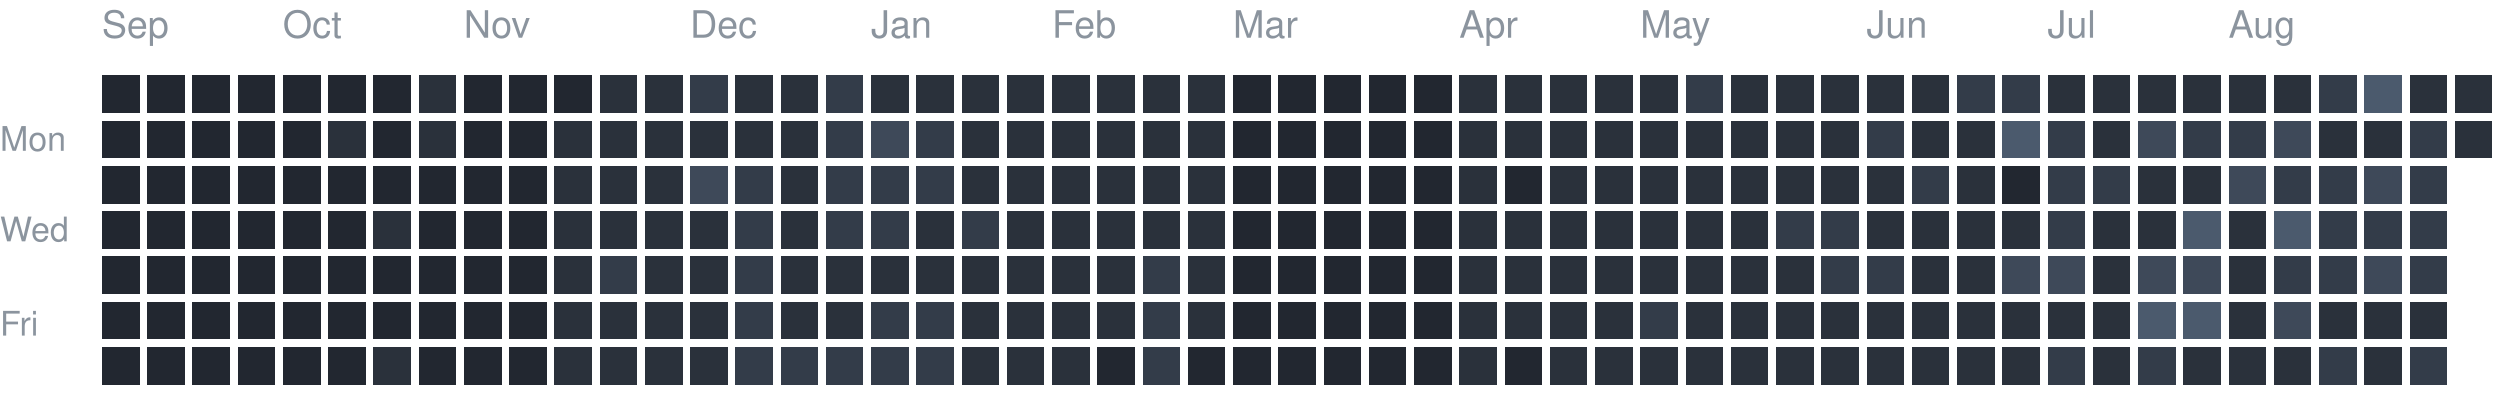
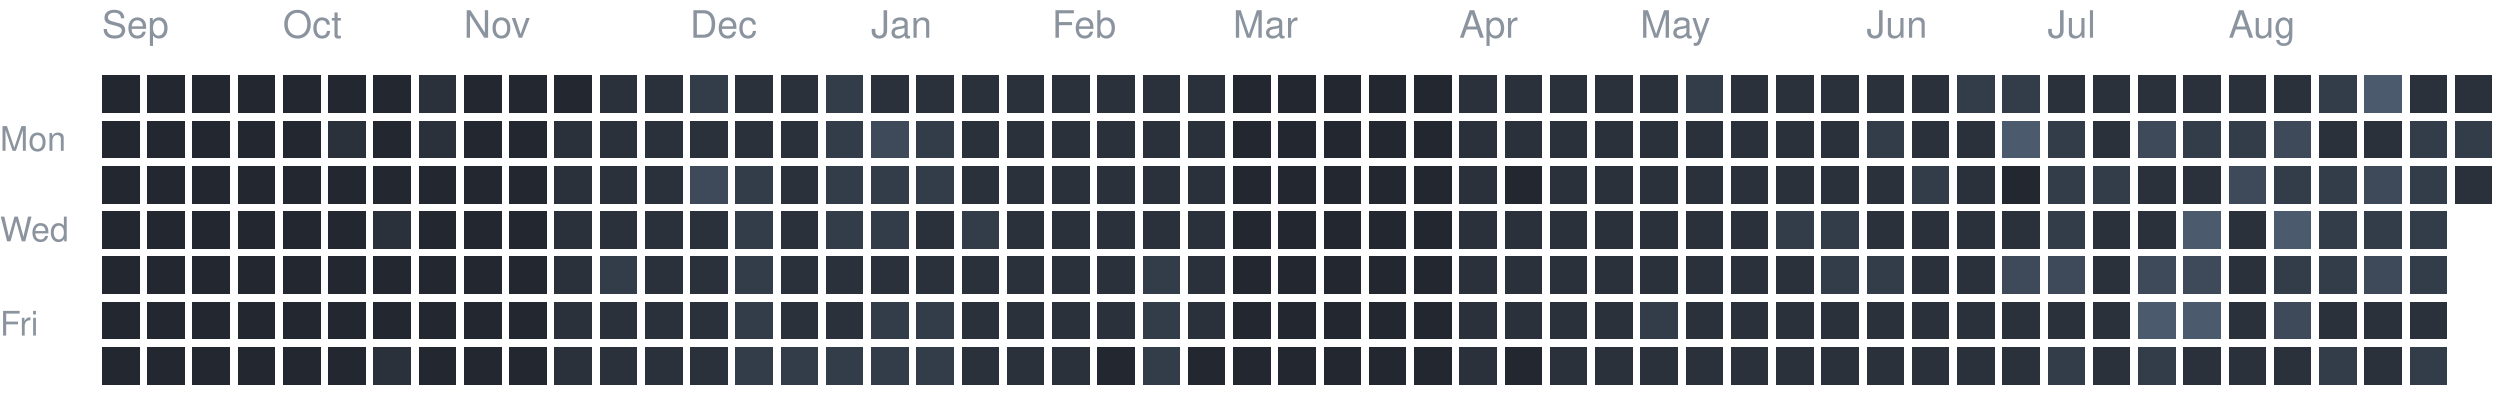
<svg xmlns="http://www.w3.org/2000/svg" version="1.1" width="663" height="104">
  <rect style="fill:#222730;shape-rendering:crispedges" data-score="0" data-date="2025-09-07" x="27" y="20" width="10" height="10" />
  <rect style="fill:#222730;shape-rendering:crispedges" data-score="0" data-date="2025-09-14" x="39" y="20" width="10" height="10" />
  <rect style="fill:#222730;shape-rendering:crispedges" data-score="0" data-date="2025-09-21" x="51" y="20" width="10" height="10" />
  <rect style="fill:#222730;shape-rendering:crispedges" data-score="0" data-date="2025-09-28" x="63" y="20" width="10" height="10" />
  <rect style="fill:#222730;shape-rendering:crispedges" data-score="0" data-date="2025-10-05" x="75" y="20" width="10" height="10" />
  <rect style="fill:#222730;shape-rendering:crispedges" data-score="0" data-date="2025-10-12" x="87" y="20" width="10" height="10" />
  <rect style="fill:#222730;shape-rendering:crispedges" data-score="0" data-date="2025-10-19" x="99" y="20" width="10" height="10" />
  <rect style="fill:#2a313b;shape-rendering:crispedges" data-score="1" data-date="2025-10-26" x="111" y="20" width="10" height="10" />
  <rect style="fill:#222730;shape-rendering:crispedges" data-score="0" data-date="2025-11-02" x="123" y="20" width="10" height="10" />
  <rect style="fill:#222730;shape-rendering:crispedges" data-score="0" data-date="2025-11-09" x="135" y="20" width="10" height="10" />
  <rect style="fill:#222730;shape-rendering:crispedges" data-score="0" data-date="2025-11-16" x="147" y="20" width="10" height="10" />
  <rect style="fill:#2a313b;shape-rendering:crispedges" data-score="1" data-date="2025-11-23" x="159" y="20" width="10" height="10" />
  <rect style="fill:#2a313b;shape-rendering:crispedges" data-score="1" data-date="2025-11-30" x="171" y="20" width="10" height="10" />
  <rect style="fill:#333c49;shape-rendering:crispedges" data-score="2" data-date="2025-12-07" x="183" y="20" width="10" height="10" />
  <rect style="fill:#2a313b;shape-rendering:crispedges" data-score="1" data-date="2025-12-14" x="195" y="20" width="10" height="10" />
  <rect style="fill:#2a313b;shape-rendering:crispedges" data-score="1" data-date="2025-12-21" x="207" y="20" width="10" height="10" />
  <rect style="fill:#333c49;shape-rendering:crispedges" data-score="2" data-date="2025-12-28" x="219" y="20" width="10" height="10" />
  <rect style="fill:#2a313b;shape-rendering:crispedges" data-score="1" data-date="2026-01-04" x="231" y="20" width="10" height="10" />
  <rect style="fill:#2a313b;shape-rendering:crispedges" data-score="1" data-date="2026-01-11" x="243" y="20" width="10" height="10" />
  <rect style="fill:#2a313b;shape-rendering:crispedges" data-score="1" data-date="2026-01-18" x="255" y="20" width="10" height="10" />
  <rect style="fill:#2a313b;shape-rendering:crispedges" data-score="1" data-date="2026-01-25" x="267" y="20" width="10" height="10" />
  <rect style="fill:#2a313b;shape-rendering:crispedges" data-score="1" data-date="2026-02-01" x="279" y="20" width="10" height="10" />
  <rect style="fill:#2a313b;shape-rendering:crispedges" data-score="1" data-date="2026-02-08" x="291" y="20" width="10" height="10" />
  <rect style="fill:#2a313b;shape-rendering:crispedges" data-score="1" data-date="2026-02-15" x="303" y="20" width="10" height="10" />
  <rect style="fill:#2a313b;shape-rendering:crispedges" data-score="1" data-date="2026-02-22" x="315" y="20" width="10" height="10" />
  <rect style="fill:#222730;shape-rendering:crispedges" data-score="0" data-date="2026-03-01" x="327" y="20" width="10" height="10" />
  <rect style="fill:#222730;shape-rendering:crispedges" data-score="0" data-date="2026-03-08" x="339" y="20" width="10" height="10" />
  <rect style="fill:#222730;shape-rendering:crispedges" data-score="0" data-date="2026-03-15" x="351" y="20" width="10" height="10" />
  <rect style="fill:#222730;shape-rendering:crispedges" data-score="0" data-date="2026-03-22" x="363" y="20" width="10" height="10" />
  <rect style="fill:#222730;shape-rendering:crispedges" data-score="0" data-date="2026-03-29" x="375" y="20" width="10" height="10" />
  <rect style="fill:#2a313b;shape-rendering:crispedges" data-score="1" data-date="2026-04-05" x="387" y="20" width="10" height="10" />
  <rect style="fill:#2a313b;shape-rendering:crispedges" data-score="1" data-date="2026-04-12" x="399" y="20" width="10" height="10" />
  <rect style="fill:#2a313b;shape-rendering:crispedges" data-score="1" data-date="2026-04-19" x="411" y="20" width="10" height="10" />
  <rect style="fill:#2a313b;shape-rendering:crispedges" data-score="1" data-date="2026-04-26" x="423" y="20" width="10" height="10" />
  <rect style="fill:#2a313b;shape-rendering:crispedges" data-score="1" data-date="2026-05-03" x="435" y="20" width="10" height="10" />
  <rect style="fill:#333c49;shape-rendering:crispedges" data-score="2" data-date="2026-05-10" x="447" y="20" width="10" height="10" />
  <rect style="fill:#2a313b;shape-rendering:crispedges" data-score="1" data-date="2026-05-17" x="459" y="20" width="10" height="10" />
  <rect style="fill:#2a313b;shape-rendering:crispedges" data-score="1" data-date="2026-05-24" x="471" y="20" width="10" height="10" />
  <rect style="fill:#2a313b;shape-rendering:crispedges" data-score="1" data-date="2026-05-31" x="483" y="20" width="10" height="10" />
  <rect style="fill:#2a313b;shape-rendering:crispedges" data-score="1" data-date="2026-06-07" x="495" y="20" width="10" height="10" />
  <rect style="fill:#2a313b;shape-rendering:crispedges" data-score="1" data-date="2026-06-14" x="507" y="20" width="10" height="10" />
  <rect style="fill:#333c49;shape-rendering:crispedges" data-score="2" data-date="2026-06-21" x="519" y="20" width="10" height="10" />
  <rect style="fill:#333c49;shape-rendering:crispedges" data-score="2" data-date="2026-06-28" x="531" y="20" width="10" height="10" />
  <rect style="fill:#2a313b;shape-rendering:crispedges" data-score="1" data-date="2026-07-05" x="543" y="20" width="10" height="10" />
  <rect style="fill:#2a313b;shape-rendering:crispedges" data-score="1" data-date="2026-07-12" x="555" y="20" width="10" height="10" />
  <rect style="fill:#2a313b;shape-rendering:crispedges" data-score="1" data-date="2026-07-19" x="567" y="20" width="10" height="10" />
  <rect style="fill:#2a313b;shape-rendering:crispedges" data-score="1" data-date="2026-07-26" x="579" y="20" width="10" height="10" />
  <rect style="fill:#2a313b;shape-rendering:crispedges" data-score="1" data-date="2026-08-02" x="591" y="20" width="10" height="10" />
  <rect style="fill:#2a313b;shape-rendering:crispedges" data-score="1" data-date="2026-08-09" x="603" y="20" width="10" height="10" />
  <rect style="fill:#333c49;shape-rendering:crispedges" data-score="2" data-date="2026-08-16" x="615" y="20" width="10" height="10" />
  <rect style="fill:#4b5a6d;shape-rendering:crispedges" data-score="4" data-date="2026-08-23" x="627" y="20" width="10" height="10" />
  <rect style="fill:#2a313b;shape-rendering:crispedges" data-score="1" data-date="2026-08-30" x="639" y="20" width="10" height="10" />
  <rect style="fill:#2a313b;shape-rendering:crispedges" data-score="1" data-date="2026-09-06" x="651" y="20" width="10" height="10" />
  <rect style="fill:#222730;shape-rendering:crispedges" data-score="0" data-date="2025-09-08" x="27" y="32" width="10" height="10" />
  <rect style="fill:#222730;shape-rendering:crispedges" data-score="0" data-date="2025-09-15" x="39" y="32" width="10" height="10" />
  <rect style="fill:#222730;shape-rendering:crispedges" data-score="0" data-date="2025-09-22" x="51" y="32" width="10" height="10" />
  <rect style="fill:#222730;shape-rendering:crispedges" data-score="0" data-date="2025-09-29" x="63" y="32" width="10" height="10" />
  <rect style="fill:#222730;shape-rendering:crispedges" data-score="0" data-date="2025-10-06" x="75" y="32" width="10" height="10" />
  <rect style="fill:#2a313b;shape-rendering:crispedges" data-score="1" data-date="2025-10-13" x="87" y="32" width="10" height="10" />
  <rect style="fill:#222730;shape-rendering:crispedges" data-score="0" data-date="2025-10-20" x="99" y="32" width="10" height="10" />
  <rect style="fill:#2a313b;shape-rendering:crispedges" data-score="1" data-date="2025-10-27" x="111" y="32" width="10" height="10" />
  <rect style="fill:#222730;shape-rendering:crispedges" data-score="0" data-date="2025-11-03" x="123" y="32" width="10" height="10" />
  <rect style="fill:#222730;shape-rendering:crispedges" data-score="0" data-date="2025-11-10" x="135" y="32" width="10" height="10" />
  <rect style="fill:#2a313b;shape-rendering:crispedges" data-score="1" data-date="2025-11-17" x="147" y="32" width="10" height="10" />
  <rect style="fill:#2a313b;shape-rendering:crispedges" data-score="1" data-date="2025-11-24" x="159" y="32" width="10" height="10" />
  <rect style="fill:#2a313b;shape-rendering:crispedges" data-score="1" data-date="2025-12-01" x="171" y="32" width="10" height="10" />
  <rect style="fill:#2a313b;shape-rendering:crispedges" data-score="1" data-date="2025-12-08" x="183" y="32" width="10" height="10" />
  <rect style="fill:#2a313b;shape-rendering:crispedges" data-score="1" data-date="2025-12-15" x="195" y="32" width="10" height="10" />
  <rect style="fill:#2a313b;shape-rendering:crispedges" data-score="1" data-date="2025-12-22" x="207" y="32" width="10" height="10" />
  <rect style="fill:#333c49;shape-rendering:crispedges" data-score="2" data-date="2025-12-29" x="219" y="32" width="10" height="10" />
  <rect style="fill:#3e4959;shape-rendering:crispedges" data-score="3" data-date="2026-01-05" x="231" y="32" width="10" height="10" />
  <rect style="fill:#333c49;shape-rendering:crispedges" data-score="2" data-date="2026-01-12" x="243" y="32" width="10" height="10" />
  <rect style="fill:#2a313b;shape-rendering:crispedges" data-score="1" data-date="2026-01-19" x="255" y="32" width="10" height="10" />
  <rect style="fill:#2a313b;shape-rendering:crispedges" data-score="1" data-date="2026-01-26" x="267" y="32" width="10" height="10" />
  <rect style="fill:#2a313b;shape-rendering:crispedges" data-score="1" data-date="2026-02-02" x="279" y="32" width="10" height="10" />
  <rect style="fill:#2a313b;shape-rendering:crispedges" data-score="1" data-date="2026-02-09" x="291" y="32" width="10" height="10" />
  <rect style="fill:#2a313b;shape-rendering:crispedges" data-score="1" data-date="2026-02-16" x="303" y="32" width="10" height="10" />
  <rect style="fill:#2a313b;shape-rendering:crispedges" data-score="1" data-date="2026-02-23" x="315" y="32" width="10" height="10" />
  <rect style="fill:#222730;shape-rendering:crispedges" data-score="0" data-date="2026-03-02" x="327" y="32" width="10" height="10" />
  <rect style="fill:#222730;shape-rendering:crispedges" data-score="0" data-date="2026-03-09" x="339" y="32" width="10" height="10" />
  <rect style="fill:#222730;shape-rendering:crispedges" data-score="0" data-date="2026-03-16" x="351" y="32" width="10" height="10" />
  <rect style="fill:#222730;shape-rendering:crispedges" data-score="0" data-date="2026-03-23" x="363" y="32" width="10" height="10" />
  <rect style="fill:#222730;shape-rendering:crispedges" data-score="0" data-date="2026-03-30" x="375" y="32" width="10" height="10" />
  <rect style="fill:#2a313b;shape-rendering:crispedges" data-score="1" data-date="2026-04-06" x="387" y="32" width="10" height="10" />
  <rect style="fill:#2a313b;shape-rendering:crispedges" data-score="1" data-date="2026-04-13" x="399" y="32" width="10" height="10" />
  <rect style="fill:#2a313b;shape-rendering:crispedges" data-score="1" data-date="2026-04-20" x="411" y="32" width="10" height="10" />
  <rect style="fill:#2a313b;shape-rendering:crispedges" data-score="1" data-date="2026-04-27" x="423" y="32" width="10" height="10" />
  <rect style="fill:#2a313b;shape-rendering:crispedges" data-score="1" data-date="2026-05-04" x="435" y="32" width="10" height="10" />
  <rect style="fill:#2a313b;shape-rendering:crispedges" data-score="1" data-date="2026-05-11" x="447" y="32" width="10" height="10" />
  <rect style="fill:#2a313b;shape-rendering:crispedges" data-score="1" data-date="2026-05-18" x="459" y="32" width="10" height="10" />
  <rect style="fill:#2a313b;shape-rendering:crispedges" data-score="1" data-date="2026-05-25" x="471" y="32" width="10" height="10" />
  <rect style="fill:#2a313b;shape-rendering:crispedges" data-score="1" data-date="2026-06-01" x="483" y="32" width="10" height="10" />
  <rect style="fill:#333c49;shape-rendering:crispedges" data-score="2" data-date="2026-06-08" x="495" y="32" width="10" height="10" />
  <rect style="fill:#2a313b;shape-rendering:crispedges" data-score="1" data-date="2026-06-15" x="507" y="32" width="10" height="10" />
  <rect style="fill:#2a313b;shape-rendering:crispedges" data-score="1" data-date="2026-06-22" x="519" y="32" width="10" height="10" />
  <rect style="fill:#4b5a6d;shape-rendering:crispedges" data-score="4" data-date="2026-06-29" x="531" y="32" width="10" height="10" />
  <rect style="fill:#333c49;shape-rendering:crispedges" data-score="2" data-date="2026-07-06" x="543" y="32" width="10" height="10" />
  <rect style="fill:#2a313b;shape-rendering:crispedges" data-score="1" data-date="2026-07-13" x="555" y="32" width="10" height="10" />
  <rect style="fill:#3e4959;shape-rendering:crispedges" data-score="3" data-date="2026-07-20" x="567" y="32" width="10" height="10" />
  <rect style="fill:#333c49;shape-rendering:crispedges" data-score="2" data-date="2026-07-27" x="579" y="32" width="10" height="10" />
  <rect style="fill:#333c49;shape-rendering:crispedges" data-score="2" data-date="2026-08-03" x="591" y="32" width="10" height="10" />
  <rect style="fill:#3e4959;shape-rendering:crispedges" data-score="3" data-date="2026-08-10" x="603" y="32" width="10" height="10" />
  <rect style="fill:#2a313b;shape-rendering:crispedges" data-score="1" data-date="2026-08-17" x="615" y="32" width="10" height="10" />
  <rect style="fill:#2a313b;shape-rendering:crispedges" data-score="1" data-date="2026-08-24" x="627" y="32" width="10" height="10" />
  <rect style="fill:#333c49;shape-rendering:crispedges" data-score="2" data-date="2026-08-31" x="639" y="32" width="10" height="10" />
-   <rect style="fill:#2a313b;shape-rendering:crispedges" data-score="1" data-date="2026-09-07" x="651" y="32" width="10" height="10" />
+   <rect style="fill:#333c49;shape-rendering:crispedges" data-score="2" data-date="2026-09-07" x="651" y="32" width="10" height="10" />
  <rect style="fill:#222730;shape-rendering:crispedges" data-score="0" data-date="2025-09-09" x="27" y="44" width="10" height="10" />
  <rect style="fill:#222730;shape-rendering:crispedges" data-score="0" data-date="2025-09-16" x="39" y="44" width="10" height="10" />
  <rect style="fill:#222730;shape-rendering:crispedges" data-score="0" data-date="2025-09-23" x="51" y="44" width="10" height="10" />
  <rect style="fill:#222730;shape-rendering:crispedges" data-score="0" data-date="2025-09-30" x="63" y="44" width="10" height="10" />
  <rect style="fill:#222730;shape-rendering:crispedges" data-score="0" data-date="2025-10-07" x="75" y="44" width="10" height="10" />
  <rect style="fill:#222730;shape-rendering:crispedges" data-score="0" data-date="2025-10-14" x="87" y="44" width="10" height="10" />
  <rect style="fill:#222730;shape-rendering:crispedges" data-score="0" data-date="2025-10-21" x="99" y="44" width="10" height="10" />
  <rect style="fill:#222730;shape-rendering:crispedges" data-score="0" data-date="2025-10-28" x="111" y="44" width="10" height="10" />
  <rect style="fill:#222730;shape-rendering:crispedges" data-score="0" data-date="2025-11-04" x="123" y="44" width="10" height="10" />
  <rect style="fill:#222730;shape-rendering:crispedges" data-score="0" data-date="2025-11-11" x="135" y="44" width="10" height="10" />
  <rect style="fill:#2a313b;shape-rendering:crispedges" data-score="1" data-date="2025-11-18" x="147" y="44" width="10" height="10" />
  <rect style="fill:#2a313b;shape-rendering:crispedges" data-score="1" data-date="2025-11-25" x="159" y="44" width="10" height="10" />
  <rect style="fill:#2a313b;shape-rendering:crispedges" data-score="1" data-date="2025-12-02" x="171" y="44" width="10" height="10" />
  <rect style="fill:#3e4959;shape-rendering:crispedges" data-score="3" data-date="2025-12-09" x="183" y="44" width="10" height="10" />
  <rect style="fill:#333c49;shape-rendering:crispedges" data-score="2" data-date="2025-12-16" x="195" y="44" width="10" height="10" />
  <rect style="fill:#2a313b;shape-rendering:crispedges" data-score="1" data-date="2025-12-23" x="207" y="44" width="10" height="10" />
  <rect style="fill:#333c49;shape-rendering:crispedges" data-score="2" data-date="2025-12-30" x="219" y="44" width="10" height="10" />
  <rect style="fill:#333c49;shape-rendering:crispedges" data-score="2" data-date="2026-01-06" x="231" y="44" width="10" height="10" />
  <rect style="fill:#333c49;shape-rendering:crispedges" data-score="2" data-date="2026-01-13" x="243" y="44" width="10" height="10" />
  <rect style="fill:#2a313b;shape-rendering:crispedges" data-score="1" data-date="2026-01-20" x="255" y="44" width="10" height="10" />
  <rect style="fill:#2a313b;shape-rendering:crispedges" data-score="1" data-date="2026-01-27" x="267" y="44" width="10" height="10" />
  <rect style="fill:#2a313b;shape-rendering:crispedges" data-score="1" data-date="2026-02-03" x="279" y="44" width="10" height="10" />
  <rect style="fill:#2a313b;shape-rendering:crispedges" data-score="1" data-date="2026-02-10" x="291" y="44" width="10" height="10" />
  <rect style="fill:#2a313b;shape-rendering:crispedges" data-score="1" data-date="2026-02-17" x="303" y="44" width="10" height="10" />
  <rect style="fill:#2a313b;shape-rendering:crispedges" data-score="1" data-date="2026-02-24" x="315" y="44" width="10" height="10" />
  <rect style="fill:#222730;shape-rendering:crispedges" data-score="0" data-date="2026-03-03" x="327" y="44" width="10" height="10" />
  <rect style="fill:#222730;shape-rendering:crispedges" data-score="0" data-date="2026-03-10" x="339" y="44" width="10" height="10" />
  <rect style="fill:#222730;shape-rendering:crispedges" data-score="0" data-date="2026-03-17" x="351" y="44" width="10" height="10" />
  <rect style="fill:#222730;shape-rendering:crispedges" data-score="0" data-date="2026-03-24" x="363" y="44" width="10" height="10" />
  <rect style="fill:#222730;shape-rendering:crispedges" data-score="0" data-date="2026-03-31" x="375" y="44" width="10" height="10" />
  <rect style="fill:#2a313b;shape-rendering:crispedges" data-score="1" data-date="2026-04-07" x="387" y="44" width="10" height="10" />
  <rect style="fill:#222730;shape-rendering:crispedges" data-score="0" data-date="2026-04-14" x="399" y="44" width="10" height="10" />
  <rect style="fill:#2a313b;shape-rendering:crispedges" data-score="1" data-date="2026-04-21" x="411" y="44" width="10" height="10" />
  <rect style="fill:#2a313b;shape-rendering:crispedges" data-score="1" data-date="2026-04-28" x="423" y="44" width="10" height="10" />
  <rect style="fill:#2a313b;shape-rendering:crispedges" data-score="1" data-date="2026-05-05" x="435" y="44" width="10" height="10" />
  <rect style="fill:#2a313b;shape-rendering:crispedges" data-score="1" data-date="2026-05-12" x="447" y="44" width="10" height="10" />
  <rect style="fill:#2a313b;shape-rendering:crispedges" data-score="1" data-date="2026-05-19" x="459" y="44" width="10" height="10" />
  <rect style="fill:#2a313b;shape-rendering:crispedges" data-score="1" data-date="2026-05-26" x="471" y="44" width="10" height="10" />
  <rect style="fill:#2a313b;shape-rendering:crispedges" data-score="1" data-date="2026-06-02" x="483" y="44" width="10" height="10" />
  <rect style="fill:#2a313b;shape-rendering:crispedges" data-score="1" data-date="2026-06-09" x="495" y="44" width="10" height="10" />
  <rect style="fill:#333c49;shape-rendering:crispedges" data-score="2" data-date="2026-06-16" x="507" y="44" width="10" height="10" />
  <rect style="fill:#2a313b;shape-rendering:crispedges" data-score="1" data-date="2026-06-23" x="519" y="44" width="10" height="10" />
  <rect style="fill:#222730;shape-rendering:crispedges" data-score="0" data-date="2026-06-30" x="531" y="44" width="10" height="10" />
  <rect style="fill:#333c49;shape-rendering:crispedges" data-score="2" data-date="2026-07-07" x="543" y="44" width="10" height="10" />
  <rect style="fill:#333c49;shape-rendering:crispedges" data-score="2" data-date="2026-07-14" x="555" y="44" width="10" height="10" />
  <rect style="fill:#2a313b;shape-rendering:crispedges" data-score="1" data-date="2026-07-21" x="567" y="44" width="10" height="10" />
  <rect style="fill:#2a313b;shape-rendering:crispedges" data-score="1" data-date="2026-07-28" x="579" y="44" width="10" height="10" />
  <rect style="fill:#3e4959;shape-rendering:crispedges" data-score="3" data-date="2026-08-04" x="591" y="44" width="10" height="10" />
  <rect style="fill:#333c49;shape-rendering:crispedges" data-score="2" data-date="2026-08-11" x="603" y="44" width="10" height="10" />
  <rect style="fill:#333c49;shape-rendering:crispedges" data-score="2" data-date="2026-08-18" x="615" y="44" width="10" height="10" />
  <rect style="fill:#3e4959;shape-rendering:crispedges" data-score="3" data-date="2026-08-25" x="627" y="44" width="10" height="10" />
  <rect style="fill:#333c49;shape-rendering:crispedges" data-score="2" data-date="2026-09-01" x="639" y="44" width="10" height="10" />
+   <rect style="fill:#2a313b;shape-rendering:crispedges" data-score="1" data-date="2026-09-08" x="651" y="44" width="10" height="10" />
  <rect style="fill:#222730;shape-rendering:crispedges" data-score="0" data-date="2025-09-10" x="27" y="56" width="10" height="10" />
  <rect style="fill:#222730;shape-rendering:crispedges" data-score="0" data-date="2025-09-17" x="39" y="56" width="10" height="10" />
  <rect style="fill:#222730;shape-rendering:crispedges" data-score="0" data-date="2025-09-24" x="51" y="56" width="10" height="10" />
  <rect style="fill:#222730;shape-rendering:crispedges" data-score="0" data-date="2025-10-01" x="63" y="56" width="10" height="10" />
  <rect style="fill:#222730;shape-rendering:crispedges" data-score="0" data-date="2025-10-08" x="75" y="56" width="10" height="10" />
  <rect style="fill:#222730;shape-rendering:crispedges" data-score="0" data-date="2025-10-15" x="87" y="56" width="10" height="10" />
  <rect style="fill:#2a313b;shape-rendering:crispedges" data-score="1" data-date="2025-10-22" x="99" y="56" width="10" height="10" />
  <rect style="fill:#222730;shape-rendering:crispedges" data-score="0" data-date="2025-10-29" x="111" y="56" width="10" height="10" />
  <rect style="fill:#222730;shape-rendering:crispedges" data-score="0" data-date="2025-11-05" x="123" y="56" width="10" height="10" />
  <rect style="fill:#222730;shape-rendering:crispedges" data-score="0" data-date="2025-11-12" x="135" y="56" width="10" height="10" />
  <rect style="fill:#2a313b;shape-rendering:crispedges" data-score="1" data-date="2025-11-19" x="147" y="56" width="10" height="10" />
  <rect style="fill:#2a313b;shape-rendering:crispedges" data-score="1" data-date="2025-11-26" x="159" y="56" width="10" height="10" />
  <rect style="fill:#2a313b;shape-rendering:crispedges" data-score="1" data-date="2025-12-03" x="171" y="56" width="10" height="10" />
  <rect style="fill:#2a313b;shape-rendering:crispedges" data-score="1" data-date="2025-12-10" x="183" y="56" width="10" height="10" />
  <rect style="fill:#333c49;shape-rendering:crispedges" data-score="2" data-date="2025-12-17" x="195" y="56" width="10" height="10" />
  <rect style="fill:#2a313b;shape-rendering:crispedges" data-score="1" data-date="2025-12-24" x="207" y="56" width="10" height="10" />
  <rect style="fill:#333c49;shape-rendering:crispedges" data-score="2" data-date="2025-12-31" x="219" y="56" width="10" height="10" />
  <rect style="fill:#333c49;shape-rendering:crispedges" data-score="2" data-date="2026-01-07" x="231" y="56" width="10" height="10" />
  <rect style="fill:#2a313b;shape-rendering:crispedges" data-score="1" data-date="2026-01-14" x="243" y="56" width="10" height="10" />
  <rect style="fill:#333c49;shape-rendering:crispedges" data-score="2" data-date="2026-01-21" x="255" y="56" width="10" height="10" />
  <rect style="fill:#2a313b;shape-rendering:crispedges" data-score="1" data-date="2026-01-28" x="267" y="56" width="10" height="10" />
  <rect style="fill:#2a313b;shape-rendering:crispedges" data-score="1" data-date="2026-02-04" x="279" y="56" width="10" height="10" />
  <rect style="fill:#2a313b;shape-rendering:crispedges" data-score="1" data-date="2026-02-11" x="291" y="56" width="10" height="10" />
  <rect style="fill:#2a313b;shape-rendering:crispedges" data-score="1" data-date="2026-02-18" x="303" y="56" width="10" height="10" />
  <rect style="fill:#2a313b;shape-rendering:crispedges" data-score="1" data-date="2026-02-25" x="315" y="56" width="10" height="10" />
  <rect style="fill:#222730;shape-rendering:crispedges" data-score="0" data-date="2026-03-04" x="327" y="56" width="10" height="10" />
  <rect style="fill:#222730;shape-rendering:crispedges" data-score="0" data-date="2026-03-11" x="339" y="56" width="10" height="10" />
  <rect style="fill:#222730;shape-rendering:crispedges" data-score="0" data-date="2026-03-18" x="351" y="56" width="10" height="10" />
  <rect style="fill:#222730;shape-rendering:crispedges" data-score="0" data-date="2026-03-25" x="363" y="56" width="10" height="10" />
  <rect style="fill:#222730;shape-rendering:crispedges" data-score="0" data-date="2026-04-01" x="375" y="56" width="10" height="10" />
  <rect style="fill:#2a313b;shape-rendering:crispedges" data-score="1" data-date="2026-04-08" x="387" y="56" width="10" height="10" />
  <rect style="fill:#2a313b;shape-rendering:crispedges" data-score="1" data-date="2026-04-15" x="399" y="56" width="10" height="10" />
  <rect style="fill:#2a313b;shape-rendering:crispedges" data-score="1" data-date="2026-04-22" x="411" y="56" width="10" height="10" />
  <rect style="fill:#2a313b;shape-rendering:crispedges" data-score="1" data-date="2026-04-29" x="423" y="56" width="10" height="10" />
  <rect style="fill:#2a313b;shape-rendering:crispedges" data-score="1" data-date="2026-05-06" x="435" y="56" width="10" height="10" />
  <rect style="fill:#2a313b;shape-rendering:crispedges" data-score="1" data-date="2026-05-13" x="447" y="56" width="10" height="10" />
  <rect style="fill:#2a313b;shape-rendering:crispedges" data-score="1" data-date="2026-05-20" x="459" y="56" width="10" height="10" />
  <rect style="fill:#333c49;shape-rendering:crispedges" data-score="2" data-date="2026-05-27" x="471" y="56" width="10" height="10" />
  <rect style="fill:#333c49;shape-rendering:crispedges" data-score="2" data-date="2026-06-03" x="483" y="56" width="10" height="10" />
  <rect style="fill:#2a313b;shape-rendering:crispedges" data-score="1" data-date="2026-06-10" x="495" y="56" width="10" height="10" />
  <rect style="fill:#2a313b;shape-rendering:crispedges" data-score="1" data-date="2026-06-17" x="507" y="56" width="10" height="10" />
  <rect style="fill:#2a313b;shape-rendering:crispedges" data-score="1" data-date="2026-06-24" x="519" y="56" width="10" height="10" />
  <rect style="fill:#2a313b;shape-rendering:crispedges" data-score="1" data-date="2026-07-01" x="531" y="56" width="10" height="10" />
  <rect style="fill:#333c49;shape-rendering:crispedges" data-score="2" data-date="2026-07-08" x="543" y="56" width="10" height="10" />
  <rect style="fill:#2a313b;shape-rendering:crispedges" data-score="1" data-date="2026-07-15" x="555" y="56" width="10" height="10" />
  <rect style="fill:#2a313b;shape-rendering:crispedges" data-score="1" data-date="2026-07-22" x="567" y="56" width="10" height="10" />
  <rect style="fill:#4b5a6d;shape-rendering:crispedges" data-score="4" data-date="2026-07-29" x="579" y="56" width="10" height="10" />
  <rect style="fill:#2a313b;shape-rendering:crispedges" data-score="1" data-date="2026-08-05" x="591" y="56" width="10" height="10" />
  <rect style="fill:#4b5a6d;shape-rendering:crispedges" data-score="4" data-date="2026-08-12" x="603" y="56" width="10" height="10" />
  <rect style="fill:#333c49;shape-rendering:crispedges" data-score="2" data-date="2026-08-19" x="615" y="56" width="10" height="10" />
  <rect style="fill:#333c49;shape-rendering:crispedges" data-score="2" data-date="2026-08-26" x="627" y="56" width="10" height="10" />
  <rect style="fill:#333c49;shape-rendering:crispedges" data-score="2" data-date="2026-09-02" x="639" y="56" width="10" height="10" />
  <rect style="fill:#222730;shape-rendering:crispedges" data-score="0" data-date="2025-09-11" x="27" y="68" width="10" height="10" />
  <rect style="fill:#222730;shape-rendering:crispedges" data-score="0" data-date="2025-09-18" x="39" y="68" width="10" height="10" />
  <rect style="fill:#222730;shape-rendering:crispedges" data-score="0" data-date="2025-09-25" x="51" y="68" width="10" height="10" />
  <rect style="fill:#222730;shape-rendering:crispedges" data-score="0" data-date="2025-10-02" x="63" y="68" width="10" height="10" />
  <rect style="fill:#222730;shape-rendering:crispedges" data-score="0" data-date="2025-10-09" x="75" y="68" width="10" height="10" />
  <rect style="fill:#222730;shape-rendering:crispedges" data-score="0" data-date="2025-10-16" x="87" y="68" width="10" height="10" />
  <rect style="fill:#222730;shape-rendering:crispedges" data-score="0" data-date="2025-10-23" x="99" y="68" width="10" height="10" />
  <rect style="fill:#222730;shape-rendering:crispedges" data-score="0" data-date="2025-10-30" x="111" y="68" width="10" height="10" />
  <rect style="fill:#222730;shape-rendering:crispedges" data-score="0" data-date="2025-11-06" x="123" y="68" width="10" height="10" />
  <rect style="fill:#222730;shape-rendering:crispedges" data-score="0" data-date="2025-11-13" x="135" y="68" width="10" height="10" />
  <rect style="fill:#2a313b;shape-rendering:crispedges" data-score="1" data-date="2025-11-20" x="147" y="68" width="10" height="10" />
  <rect style="fill:#333c49;shape-rendering:crispedges" data-score="2" data-date="2025-11-27" x="159" y="68" width="10" height="10" />
  <rect style="fill:#2a313b;shape-rendering:crispedges" data-score="1" data-date="2025-12-04" x="171" y="68" width="10" height="10" />
  <rect style="fill:#2a313b;shape-rendering:crispedges" data-score="1" data-date="2025-12-11" x="183" y="68" width="10" height="10" />
  <rect style="fill:#333c49;shape-rendering:crispedges" data-score="2" data-date="2025-12-18" x="195" y="68" width="10" height="10" />
  <rect style="fill:#2a313b;shape-rendering:crispedges" data-score="1" data-date="2025-12-25" x="207" y="68" width="10" height="10" />
  <rect style="fill:#2a313b;shape-rendering:crispedges" data-score="1" data-date="2026-01-01" x="219" y="68" width="10" height="10" />
  <rect style="fill:#2a313b;shape-rendering:crispedges" data-score="1" data-date="2026-01-08" x="231" y="68" width="10" height="10" />
  <rect style="fill:#2a313b;shape-rendering:crispedges" data-score="1" data-date="2026-01-15" x="243" y="68" width="10" height="10" />
  <rect style="fill:#2a313b;shape-rendering:crispedges" data-score="1" data-date="2026-01-22" x="255" y="68" width="10" height="10" />
  <rect style="fill:#2a313b;shape-rendering:crispedges" data-score="1" data-date="2026-01-29" x="267" y="68" width="10" height="10" />
  <rect style="fill:#2a313b;shape-rendering:crispedges" data-score="1" data-date="2026-02-05" x="279" y="68" width="10" height="10" />
  <rect style="fill:#2a313b;shape-rendering:crispedges" data-score="1" data-date="2026-02-12" x="291" y="68" width="10" height="10" />
  <rect style="fill:#333c49;shape-rendering:crispedges" data-score="2" data-date="2026-02-19" x="303" y="68" width="10" height="10" />
  <rect style="fill:#2a313b;shape-rendering:crispedges" data-score="1" data-date="2026-02-26" x="315" y="68" width="10" height="10" />
  <rect style="fill:#222730;shape-rendering:crispedges" data-score="0" data-date="2026-03-05" x="327" y="68" width="10" height="10" />
  <rect style="fill:#222730;shape-rendering:crispedges" data-score="0" data-date="2026-03-12" x="339" y="68" width="10" height="10" />
  <rect style="fill:#222730;shape-rendering:crispedges" data-score="0" data-date="2026-03-19" x="351" y="68" width="10" height="10" />
  <rect style="fill:#222730;shape-rendering:crispedges" data-score="0" data-date="2026-03-26" x="363" y="68" width="10" height="10" />
  <rect style="fill:#222730;shape-rendering:crispedges" data-score="0" data-date="2026-04-02" x="375" y="68" width="10" height="10" />
  <rect style="fill:#2a313b;shape-rendering:crispedges" data-score="1" data-date="2026-04-09" x="387" y="68" width="10" height="10" />
  <rect style="fill:#2a313b;shape-rendering:crispedges" data-score="1" data-date="2026-04-16" x="399" y="68" width="10" height="10" />
  <rect style="fill:#2a313b;shape-rendering:crispedges" data-score="1" data-date="2026-04-23" x="411" y="68" width="10" height="10" />
  <rect style="fill:#2a313b;shape-rendering:crispedges" data-score="1" data-date="2026-04-30" x="423" y="68" width="10" height="10" />
  <rect style="fill:#2a313b;shape-rendering:crispedges" data-score="1" data-date="2026-05-07" x="435" y="68" width="10" height="10" />
  <rect style="fill:#2a313b;shape-rendering:crispedges" data-score="1" data-date="2026-05-14" x="447" y="68" width="10" height="10" />
  <rect style="fill:#2a313b;shape-rendering:crispedges" data-score="1" data-date="2026-05-21" x="459" y="68" width="10" height="10" />
  <rect style="fill:#2a313b;shape-rendering:crispedges" data-score="1" data-date="2026-05-28" x="471" y="68" width="10" height="10" />
  <rect style="fill:#333c49;shape-rendering:crispedges" data-score="2" data-date="2026-06-04" x="483" y="68" width="10" height="10" />
  <rect style="fill:#333c49;shape-rendering:crispedges" data-score="2" data-date="2026-06-11" x="495" y="68" width="10" height="10" />
  <rect style="fill:#2a313b;shape-rendering:crispedges" data-score="1" data-date="2026-06-18" x="507" y="68" width="10" height="10" />
  <rect style="fill:#2a313b;shape-rendering:crispedges" data-score="1" data-date="2026-06-25" x="519" y="68" width="10" height="10" />
  <rect style="fill:#3e4959;shape-rendering:crispedges" data-score="3" data-date="2026-07-02" x="531" y="68" width="10" height="10" />
  <rect style="fill:#3e4959;shape-rendering:crispedges" data-score="3" data-date="2026-07-09" x="543" y="68" width="10" height="10" />
  <rect style="fill:#2a313b;shape-rendering:crispedges" data-score="1" data-date="2026-07-16" x="555" y="68" width="10" height="10" />
  <rect style="fill:#3e4959;shape-rendering:crispedges" data-score="3" data-date="2026-07-23" x="567" y="68" width="10" height="10" />
  <rect style="fill:#3e4959;shape-rendering:crispedges" data-score="3" data-date="2026-07-30" x="579" y="68" width="10" height="10" />
  <rect style="fill:#2a313b;shape-rendering:crispedges" data-score="1" data-date="2026-08-06" x="591" y="68" width="10" height="10" />
  <rect style="fill:#333c49;shape-rendering:crispedges" data-score="2" data-date="2026-08-13" x="603" y="68" width="10" height="10" />
  <rect style="fill:#333c49;shape-rendering:crispedges" data-score="2" data-date="2026-08-20" x="615" y="68" width="10" height="10" />
  <rect style="fill:#3e4959;shape-rendering:crispedges" data-score="3" data-date="2026-08-27" x="627" y="68" width="10" height="10" />
  <rect style="fill:#333c49;shape-rendering:crispedges" data-score="2" data-date="2026-09-03" x="639" y="68" width="10" height="10" />
  <rect style="fill:#222730;shape-rendering:crispedges" data-score="0" data-date="2025-09-12" x="27" y="80" width="10" height="10" />
  <rect style="fill:#222730;shape-rendering:crispedges" data-score="0" data-date="2025-09-19" x="39" y="80" width="10" height="10" />
  <rect style="fill:#222730;shape-rendering:crispedges" data-score="0" data-date="2025-09-26" x="51" y="80" width="10" height="10" />
  <rect style="fill:#222730;shape-rendering:crispedges" data-score="0" data-date="2025-10-03" x="63" y="80" width="10" height="10" />
  <rect style="fill:#222730;shape-rendering:crispedges" data-score="0" data-date="2025-10-10" x="75" y="80" width="10" height="10" />
  <rect style="fill:#222730;shape-rendering:crispedges" data-score="0" data-date="2025-10-17" x="87" y="80" width="10" height="10" />
  <rect style="fill:#222730;shape-rendering:crispedges" data-score="0" data-date="2025-10-24" x="99" y="80" width="10" height="10" />
  <rect style="fill:#222730;shape-rendering:crispedges" data-score="0" data-date="2025-10-31" x="111" y="80" width="10" height="10" />
  <rect style="fill:#222730;shape-rendering:crispedges" data-score="0" data-date="2025-11-07" x="123" y="80" width="10" height="10" />
  <rect style="fill:#222730;shape-rendering:crispedges" data-score="0" data-date="2025-11-14" x="135" y="80" width="10" height="10" />
  <rect style="fill:#2a313b;shape-rendering:crispedges" data-score="1" data-date="2025-11-21" x="147" y="80" width="10" height="10" />
  <rect style="fill:#2a313b;shape-rendering:crispedges" data-score="1" data-date="2025-11-28" x="159" y="80" width="10" height="10" />
  <rect style="fill:#2a313b;shape-rendering:crispedges" data-score="1" data-date="2025-12-05" x="171" y="80" width="10" height="10" />
  <rect style="fill:#2a313b;shape-rendering:crispedges" data-score="1" data-date="2025-12-12" x="183" y="80" width="10" height="10" />
  <rect style="fill:#333c49;shape-rendering:crispedges" data-score="2" data-date="2025-12-19" x="195" y="80" width="10" height="10" />
  <rect style="fill:#2a313b;shape-rendering:crispedges" data-score="1" data-date="2025-12-26" x="207" y="80" width="10" height="10" />
  <rect style="fill:#2a313b;shape-rendering:crispedges" data-score="1" data-date="2026-01-02" x="219" y="80" width="10" height="10" />
  <rect style="fill:#333c49;shape-rendering:crispedges" data-score="2" data-date="2026-01-09" x="231" y="80" width="10" height="10" />
  <rect style="fill:#333c49;shape-rendering:crispedges" data-score="2" data-date="2026-01-16" x="243" y="80" width="10" height="10" />
  <rect style="fill:#2a313b;shape-rendering:crispedges" data-score="1" data-date="2026-01-23" x="255" y="80" width="10" height="10" />
  <rect style="fill:#2a313b;shape-rendering:crispedges" data-score="1" data-date="2026-01-30" x="267" y="80" width="10" height="10" />
  <rect style="fill:#2a313b;shape-rendering:crispedges" data-score="1" data-date="2026-02-06" x="279" y="80" width="10" height="10" />
  <rect style="fill:#2a313b;shape-rendering:crispedges" data-score="1" data-date="2026-02-13" x="291" y="80" width="10" height="10" />
  <rect style="fill:#333c49;shape-rendering:crispedges" data-score="2" data-date="2026-02-20" x="303" y="80" width="10" height="10" />
  <rect style="fill:#2a313b;shape-rendering:crispedges" data-score="1" data-date="2026-02-27" x="315" y="80" width="10" height="10" />
  <rect style="fill:#222730;shape-rendering:crispedges" data-score="0" data-date="2026-03-06" x="327" y="80" width="10" height="10" />
  <rect style="fill:#222730;shape-rendering:crispedges" data-score="0" data-date="2026-03-13" x="339" y="80" width="10" height="10" />
  <rect style="fill:#222730;shape-rendering:crispedges" data-score="0" data-date="2026-03-20" x="351" y="80" width="10" height="10" />
  <rect style="fill:#222730;shape-rendering:crispedges" data-score="0" data-date="2026-03-27" x="363" y="80" width="10" height="10" />
  <rect style="fill:#222730;shape-rendering:crispedges" data-score="0" data-date="2026-04-03" x="375" y="80" width="10" height="10" />
  <rect style="fill:#2a313b;shape-rendering:crispedges" data-score="1" data-date="2026-04-10" x="387" y="80" width="10" height="10" />
  <rect style="fill:#2a313b;shape-rendering:crispedges" data-score="1" data-date="2026-04-17" x="399" y="80" width="10" height="10" />
  <rect style="fill:#2a313b;shape-rendering:crispedges" data-score="1" data-date="2026-04-24" x="411" y="80" width="10" height="10" />
  <rect style="fill:#2a313b;shape-rendering:crispedges" data-score="1" data-date="2026-05-01" x="423" y="80" width="10" height="10" />
  <rect style="fill:#333c49;shape-rendering:crispedges" data-score="2" data-date="2026-05-08" x="435" y="80" width="10" height="10" />
  <rect style="fill:#2a313b;shape-rendering:crispedges" data-score="1" data-date="2026-05-15" x="447" y="80" width="10" height="10" />
  <rect style="fill:#2a313b;shape-rendering:crispedges" data-score="1" data-date="2026-05-22" x="459" y="80" width="10" height="10" />
  <rect style="fill:#2a313b;shape-rendering:crispedges" data-score="1" data-date="2026-05-29" x="471" y="80" width="10" height="10" />
  <rect style="fill:#2a313b;shape-rendering:crispedges" data-score="1" data-date="2026-06-05" x="483" y="80" width="10" height="10" />
  <rect style="fill:#2a313b;shape-rendering:crispedges" data-score="1" data-date="2026-06-12" x="495" y="80" width="10" height="10" />
  <rect style="fill:#2a313b;shape-rendering:crispedges" data-score="1" data-date="2026-06-19" x="507" y="80" width="10" height="10" />
  <rect style="fill:#2a313b;shape-rendering:crispedges" data-score="1" data-date="2026-06-26" x="519" y="80" width="10" height="10" />
  <rect style="fill:#2a313b;shape-rendering:crispedges" data-score="1" data-date="2026-07-03" x="531" y="80" width="10" height="10" />
  <rect style="fill:#2a313b;shape-rendering:crispedges" data-score="1" data-date="2026-07-10" x="543" y="80" width="10" height="10" />
  <rect style="fill:#2a313b;shape-rendering:crispedges" data-score="1" data-date="2026-07-17" x="555" y="80" width="10" height="10" />
  <rect style="fill:#4b5a6d;shape-rendering:crispedges" data-score="4" data-date="2026-07-24" x="567" y="80" width="10" height="10" />
  <rect style="fill:#4b5a6d;shape-rendering:crispedges" data-score="4" data-date="2026-07-31" x="579" y="80" width="10" height="10" />
  <rect style="fill:#2a313b;shape-rendering:crispedges" data-score="1" data-date="2026-08-07" x="591" y="80" width="10" height="10" />
  <rect style="fill:#3e4959;shape-rendering:crispedges" data-score="3" data-date="2026-08-14" x="603" y="80" width="10" height="10" />
  <rect style="fill:#2a313b;shape-rendering:crispedges" data-score="1" data-date="2026-08-21" x="615" y="80" width="10" height="10" />
  <rect style="fill:#2a313b;shape-rendering:crispedges" data-score="1" data-date="2026-08-28" x="627" y="80" width="10" height="10" />
  <rect style="fill:#2a313b;shape-rendering:crispedges" data-score="1" data-date="2026-09-04" x="639" y="80" width="10" height="10" />
  <rect style="fill:#222730;shape-rendering:crispedges" data-score="0" data-date="2025-09-13" x="27" y="92" width="10" height="10" />
  <rect style="fill:#222730;shape-rendering:crispedges" data-score="0" data-date="2025-09-20" x="39" y="92" width="10" height="10" />
  <rect style="fill:#222730;shape-rendering:crispedges" data-score="0" data-date="2025-09-27" x="51" y="92" width="10" height="10" />
  <rect style="fill:#222730;shape-rendering:crispedges" data-score="0" data-date="2025-10-04" x="63" y="92" width="10" height="10" />
  <rect style="fill:#222730;shape-rendering:crispedges" data-score="0" data-date="2025-10-11" x="75" y="92" width="10" height="10" />
  <rect style="fill:#222730;shape-rendering:crispedges" data-score="0" data-date="2025-10-18" x="87" y="92" width="10" height="10" />
  <rect style="fill:#2a313b;shape-rendering:crispedges" data-score="1" data-date="2025-10-25" x="99" y="92" width="10" height="10" />
  <rect style="fill:#222730;shape-rendering:crispedges" data-score="0" data-date="2025-11-01" x="111" y="92" width="10" height="10" />
  <rect style="fill:#222730;shape-rendering:crispedges" data-score="0" data-date="2025-11-08" x="123" y="92" width="10" height="10" />
  <rect style="fill:#222730;shape-rendering:crispedges" data-score="0" data-date="2025-11-15" x="135" y="92" width="10" height="10" />
  <rect style="fill:#2a313b;shape-rendering:crispedges" data-score="1" data-date="2025-11-22" x="147" y="92" width="10" height="10" />
  <rect style="fill:#2a313b;shape-rendering:crispedges" data-score="1" data-date="2025-11-29" x="159" y="92" width="10" height="10" />
  <rect style="fill:#2a313b;shape-rendering:crispedges" data-score="1" data-date="2025-12-06" x="171" y="92" width="10" height="10" />
  <rect style="fill:#2a313b;shape-rendering:crispedges" data-score="1" data-date="2025-12-13" x="183" y="92" width="10" height="10" />
  <rect style="fill:#333c49;shape-rendering:crispedges" data-score="2" data-date="2025-12-20" x="195" y="92" width="10" height="10" />
  <rect style="fill:#333c49;shape-rendering:crispedges" data-score="2" data-date="2025-12-27" x="207" y="92" width="10" height="10" />
  <rect style="fill:#333c49;shape-rendering:crispedges" data-score="2" data-date="2026-01-03" x="219" y="92" width="10" height="10" />
  <rect style="fill:#333c49;shape-rendering:crispedges" data-score="2" data-date="2026-01-10" x="231" y="92" width="10" height="10" />
  <rect style="fill:#333c49;shape-rendering:crispedges" data-score="2" data-date="2026-01-17" x="243" y="92" width="10" height="10" />
  <rect style="fill:#2a313b;shape-rendering:crispedges" data-score="1" data-date="2026-01-24" x="255" y="92" width="10" height="10" />
  <rect style="fill:#2a313b;shape-rendering:crispedges" data-score="1" data-date="2026-01-31" x="267" y="92" width="10" height="10" />
  <rect style="fill:#2a313b;shape-rendering:crispedges" data-score="1" data-date="2026-02-07" x="279" y="92" width="10" height="10" />
  <rect style="fill:#222730;shape-rendering:crispedges" data-score="0" data-date="2026-02-14" x="291" y="92" width="10" height="10" />
  <rect style="fill:#333c49;shape-rendering:crispedges" data-score="2" data-date="2026-02-21" x="303" y="92" width="10" height="10" />
  <rect style="fill:#222730;shape-rendering:crispedges" data-score="0" data-date="2026-02-28" x="315" y="92" width="10" height="10" />
  <rect style="fill:#222730;shape-rendering:crispedges" data-score="0" data-date="2026-03-07" x="327" y="92" width="10" height="10" />
  <rect style="fill:#222730;shape-rendering:crispedges" data-score="0" data-date="2026-03-14" x="339" y="92" width="10" height="10" />
  <rect style="fill:#222730;shape-rendering:crispedges" data-score="0" data-date="2026-03-21" x="351" y="92" width="10" height="10" />
  <rect style="fill:#222730;shape-rendering:crispedges" data-score="0" data-date="2026-03-28" x="363" y="92" width="10" height="10" />
  <rect style="fill:#222730;shape-rendering:crispedges" data-score="0" data-date="2026-04-04" x="375" y="92" width="10" height="10" />
  <rect style="fill:#2a313b;shape-rendering:crispedges" data-score="1" data-date="2026-04-11" x="387" y="92" width="10" height="10" />
  <rect style="fill:#222730;shape-rendering:crispedges" data-score="0" data-date="2026-04-18" x="399" y="92" width="10" height="10" />
  <rect style="fill:#2a313b;shape-rendering:crispedges" data-score="1" data-date="2026-04-25" x="411" y="92" width="10" height="10" />
  <rect style="fill:#2a313b;shape-rendering:crispedges" data-score="1" data-date="2026-05-02" x="423" y="92" width="10" height="10" />
  <rect style="fill:#2a313b;shape-rendering:crispedges" data-score="1" data-date="2026-05-09" x="435" y="92" width="10" height="10" />
  <rect style="fill:#2a313b;shape-rendering:crispedges" data-score="1" data-date="2026-05-16" x="447" y="92" width="10" height="10" />
  <rect style="fill:#2a313b;shape-rendering:crispedges" data-score="1" data-date="2026-05-23" x="459" y="92" width="10" height="10" />
  <rect style="fill:#2a313b;shape-rendering:crispedges" data-score="1" data-date="2026-05-30" x="471" y="92" width="10" height="10" />
  <rect style="fill:#2a313b;shape-rendering:crispedges" data-score="1" data-date="2026-06-06" x="483" y="92" width="10" height="10" />
  <rect style="fill:#2a313b;shape-rendering:crispedges" data-score="1" data-date="2026-06-13" x="495" y="92" width="10" height="10" />
  <rect style="fill:#2a313b;shape-rendering:crispedges" data-score="1" data-date="2026-06-20" x="507" y="92" width="10" height="10" />
  <rect style="fill:#2a313b;shape-rendering:crispedges" data-score="1" data-date="2026-06-27" x="519" y="92" width="10" height="10" />
  <rect style="fill:#2a313b;shape-rendering:crispedges" data-score="1" data-date="2026-07-04" x="531" y="92" width="10" height="10" />
  <rect style="fill:#333c49;shape-rendering:crispedges" data-score="2" data-date="2026-07-11" x="543" y="92" width="10" height="10" />
  <rect style="fill:#2a313b;shape-rendering:crispedges" data-score="1" data-date="2026-07-18" x="555" y="92" width="10" height="10" />
  <rect style="fill:#333c49;shape-rendering:crispedges" data-score="2" data-date="2026-07-25" x="567" y="92" width="10" height="10" />
  <rect style="fill:#2a313b;shape-rendering:crispedges" data-score="1" data-date="2026-08-01" x="579" y="92" width="10" height="10" />
  <rect style="fill:#2a313b;shape-rendering:crispedges" data-score="1" data-date="2026-08-08" x="591" y="92" width="10" height="10" />
  <rect style="fill:#2a313b;shape-rendering:crispedges" data-score="1" data-date="2026-08-15" x="603" y="92" width="10" height="10" />
  <rect style="fill:#333c49;shape-rendering:crispedges" data-score="2" data-date="2026-08-22" x="615" y="92" width="10" height="10" />
  <rect style="fill:#2a313b;shape-rendering:crispedges" data-score="1" data-date="2026-08-29" x="627" y="92" width="10" height="10" />
  <rect style="fill:#333c49;shape-rendering:crispedges" data-score="2" data-date="2026-09-05" x="639" y="92" width="10" height="10" />
  <text style="fill:#8b949e;text-anchor:start;text-align:center;font-family:-apple-system, BlinkMacSystemFont, 'Segoe UI', Helvetica, Arial, sans-serif, 'Apple Color Emoji', 'Segoe UI Emoji', 'Segoe UI Symbol';white-space:nowrap;font-size:9px;display:none" x="0" y="28">Sun</text>
  <text style="fill:#8b949e;text-anchor:start;text-align:center;font-family:-apple-system, BlinkMacSystemFont, 'Segoe UI', Helvetica, Arial, sans-serif, 'Apple Color Emoji', 'Segoe UI Emoji', 'Segoe UI Symbol';white-space:nowrap;font-size:9px" x="0" y="40">Mon</text>
  <text style="fill:#8b949e;text-anchor:start;text-align:center;font-family:-apple-system, BlinkMacSystemFont, 'Segoe UI', Helvetica, Arial, sans-serif, 'Apple Color Emoji', 'Segoe UI Emoji', 'Segoe UI Symbol';white-space:nowrap;font-size:9px;display:none" x="0" y="52">Tue</text>
  <text style="fill:#8b949e;text-anchor:start;text-align:center;font-family:-apple-system, BlinkMacSystemFont, 'Segoe UI', Helvetica, Arial, sans-serif, 'Apple Color Emoji', 'Segoe UI Emoji', 'Segoe UI Symbol';white-space:nowrap;font-size:9px" x="0" y="64">Wed</text>
  <text style="fill:#8b949e;text-anchor:start;text-align:center;font-family:-apple-system, BlinkMacSystemFont, 'Segoe UI', Helvetica, Arial, sans-serif, 'Apple Color Emoji', 'Segoe UI Emoji', 'Segoe UI Symbol';white-space:nowrap;font-size:9px;display:none" x="0" y="77">Thu</text>
  <text style="fill:#8b949e;text-anchor:start;text-align:center;font-family:-apple-system, BlinkMacSystemFont, 'Segoe UI', Helvetica, Arial, sans-serif, 'Apple Color Emoji', 'Segoe UI Emoji', 'Segoe UI Symbol';white-space:nowrap;font-size:9px" x="0" y="89">Fri</text>
  <text style="fill:#8b949e;text-anchor:start;text-align:center;font-family:-apple-system, BlinkMacSystemFont, 'Segoe UI', Helvetica, Arial, sans-serif, 'Apple Color Emoji', 'Segoe UI Emoji', 'Segoe UI Symbol';white-space:nowrap;font-size:9px;display:none" x="0" y="101">Sat</text>
  <text style="fill:#8b949e;text-anchor:start;text-align:center;font-family:-apple-system, BlinkMacSystemFont, 'Segoe UI', Helvetica, Arial, sans-serif, 'Apple Color Emoji', 'Segoe UI Emoji', 'Segoe UI Symbol';white-space:nowrap;font-size:10px" x="27" y="10">Sep</text>
  <text style="fill:#8b949e;text-anchor:start;text-align:center;font-family:-apple-system, BlinkMacSystemFont, 'Segoe UI', Helvetica, Arial, sans-serif, 'Apple Color Emoji', 'Segoe UI Emoji', 'Segoe UI Symbol';white-space:nowrap;font-size:10px" x="75" y="10">Oct</text>
  <text style="fill:#8b949e;text-anchor:start;text-align:center;font-family:-apple-system, BlinkMacSystemFont, 'Segoe UI', Helvetica, Arial, sans-serif, 'Apple Color Emoji', 'Segoe UI Emoji', 'Segoe UI Symbol';white-space:nowrap;font-size:10px" x="123" y="10">Nov</text>
  <text style="fill:#8b949e;text-anchor:start;text-align:center;font-family:-apple-system, BlinkMacSystemFont, 'Segoe UI', Helvetica, Arial, sans-serif, 'Apple Color Emoji', 'Segoe UI Emoji', 'Segoe UI Symbol';white-space:nowrap;font-size:10px" x="183" y="10">Dec</text>
  <text style="fill:#8b949e;text-anchor:start;text-align:center;font-family:-apple-system, BlinkMacSystemFont, 'Segoe UI', Helvetica, Arial, sans-serif, 'Apple Color Emoji', 'Segoe UI Emoji', 'Segoe UI Symbol';white-space:nowrap;font-size:10px" x="231" y="10">Jan</text>
  <text style="fill:#8b949e;text-anchor:start;text-align:center;font-family:-apple-system, BlinkMacSystemFont, 'Segoe UI', Helvetica, Arial, sans-serif, 'Apple Color Emoji', 'Segoe UI Emoji', 'Segoe UI Symbol';white-space:nowrap;font-size:10px" x="279" y="10">Feb</text>
  <text style="fill:#8b949e;text-anchor:start;text-align:center;font-family:-apple-system, BlinkMacSystemFont, 'Segoe UI', Helvetica, Arial, sans-serif, 'Apple Color Emoji', 'Segoe UI Emoji', 'Segoe UI Symbol';white-space:nowrap;font-size:10px" x="327" y="10">Mar</text>
  <text style="fill:#8b949e;text-anchor:start;text-align:center;font-family:-apple-system, BlinkMacSystemFont, 'Segoe UI', Helvetica, Arial, sans-serif, 'Apple Color Emoji', 'Segoe UI Emoji', 'Segoe UI Symbol';white-space:nowrap;font-size:10px" x="387" y="10">Apr</text>
  <text style="fill:#8b949e;text-anchor:start;text-align:center;font-family:-apple-system, BlinkMacSystemFont, 'Segoe UI', Helvetica, Arial, sans-serif, 'Apple Color Emoji', 'Segoe UI Emoji', 'Segoe UI Symbol';white-space:nowrap;font-size:10px" x="435" y="10">May</text>
  <text style="fill:#8b949e;text-anchor:start;text-align:center;font-family:-apple-system, BlinkMacSystemFont, 'Segoe UI', Helvetica, Arial, sans-serif, 'Apple Color Emoji', 'Segoe UI Emoji', 'Segoe UI Symbol';white-space:nowrap;font-size:10px" x="495" y="10">Jun</text>
  <text style="fill:#8b949e;text-anchor:start;text-align:center;font-family:-apple-system, BlinkMacSystemFont, 'Segoe UI', Helvetica, Arial, sans-serif, 'Apple Color Emoji', 'Segoe UI Emoji', 'Segoe UI Symbol';white-space:nowrap;font-size:10px" x="543" y="10">Jul</text>
  <text style="fill:#8b949e;text-anchor:start;text-align:center;font-family:-apple-system, BlinkMacSystemFont, 'Segoe UI', Helvetica, Arial, sans-serif, 'Apple Color Emoji', 'Segoe UI Emoji', 'Segoe UI Symbol';white-space:nowrap;font-size:10px" x="591" y="10">Aug</text>
</svg>
